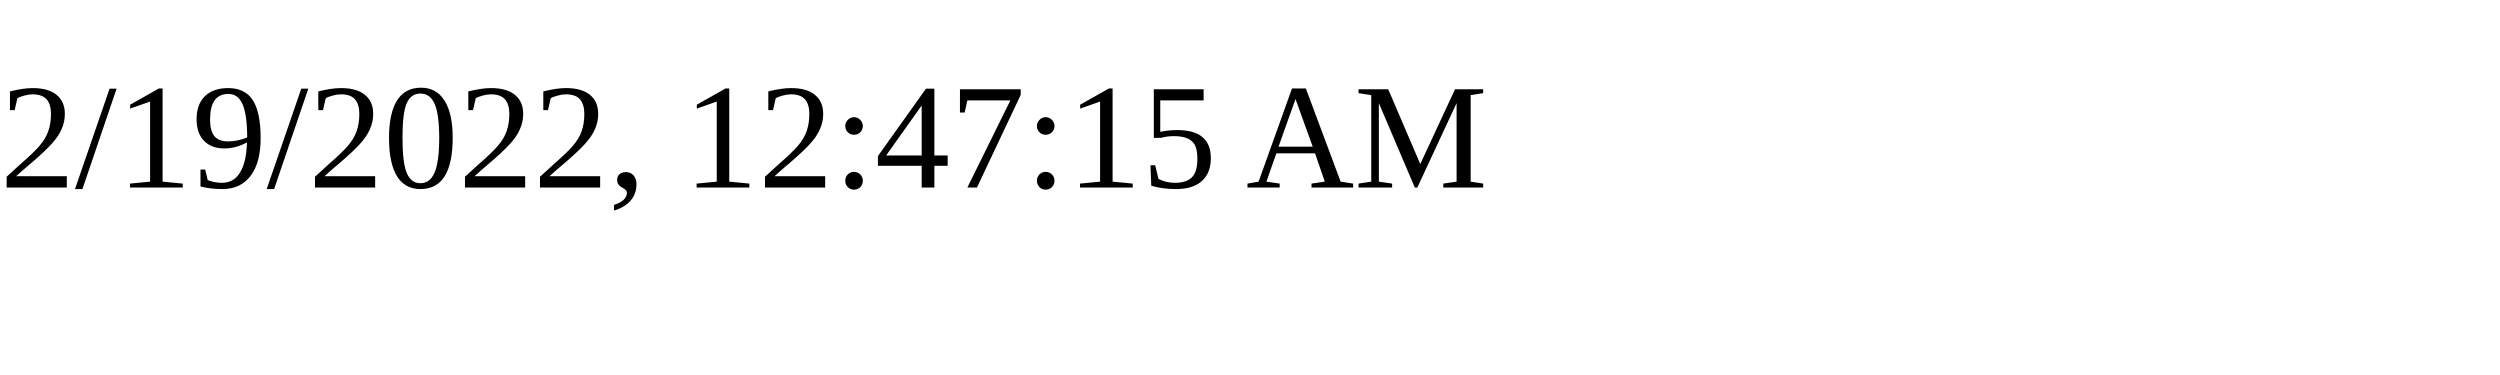
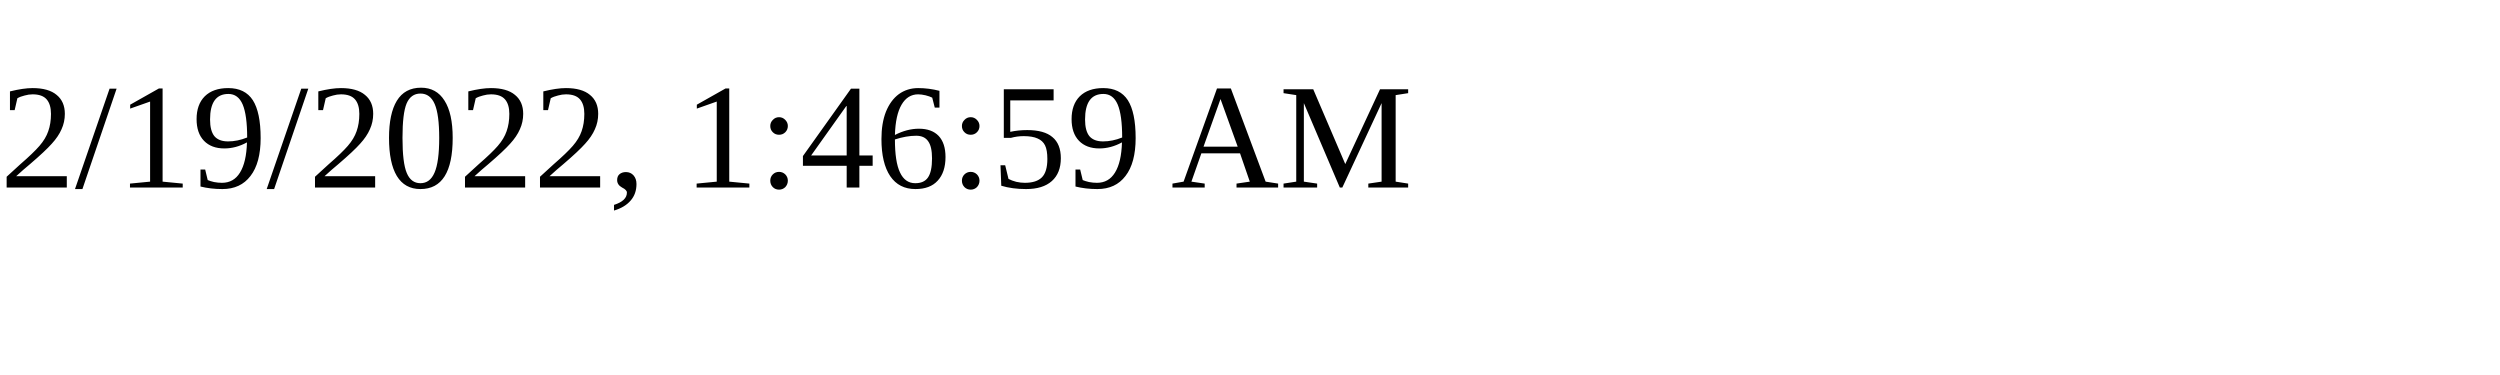
<svg xmlns="http://www.w3.org/2000/svg" height="30" width="200">
-   <text x="0" y="15">2/19/2022, 12:47:15 AM</text>
+   <text x="0" y="15">2/19/2022, 1:46:59 AM</text>
</svg>
